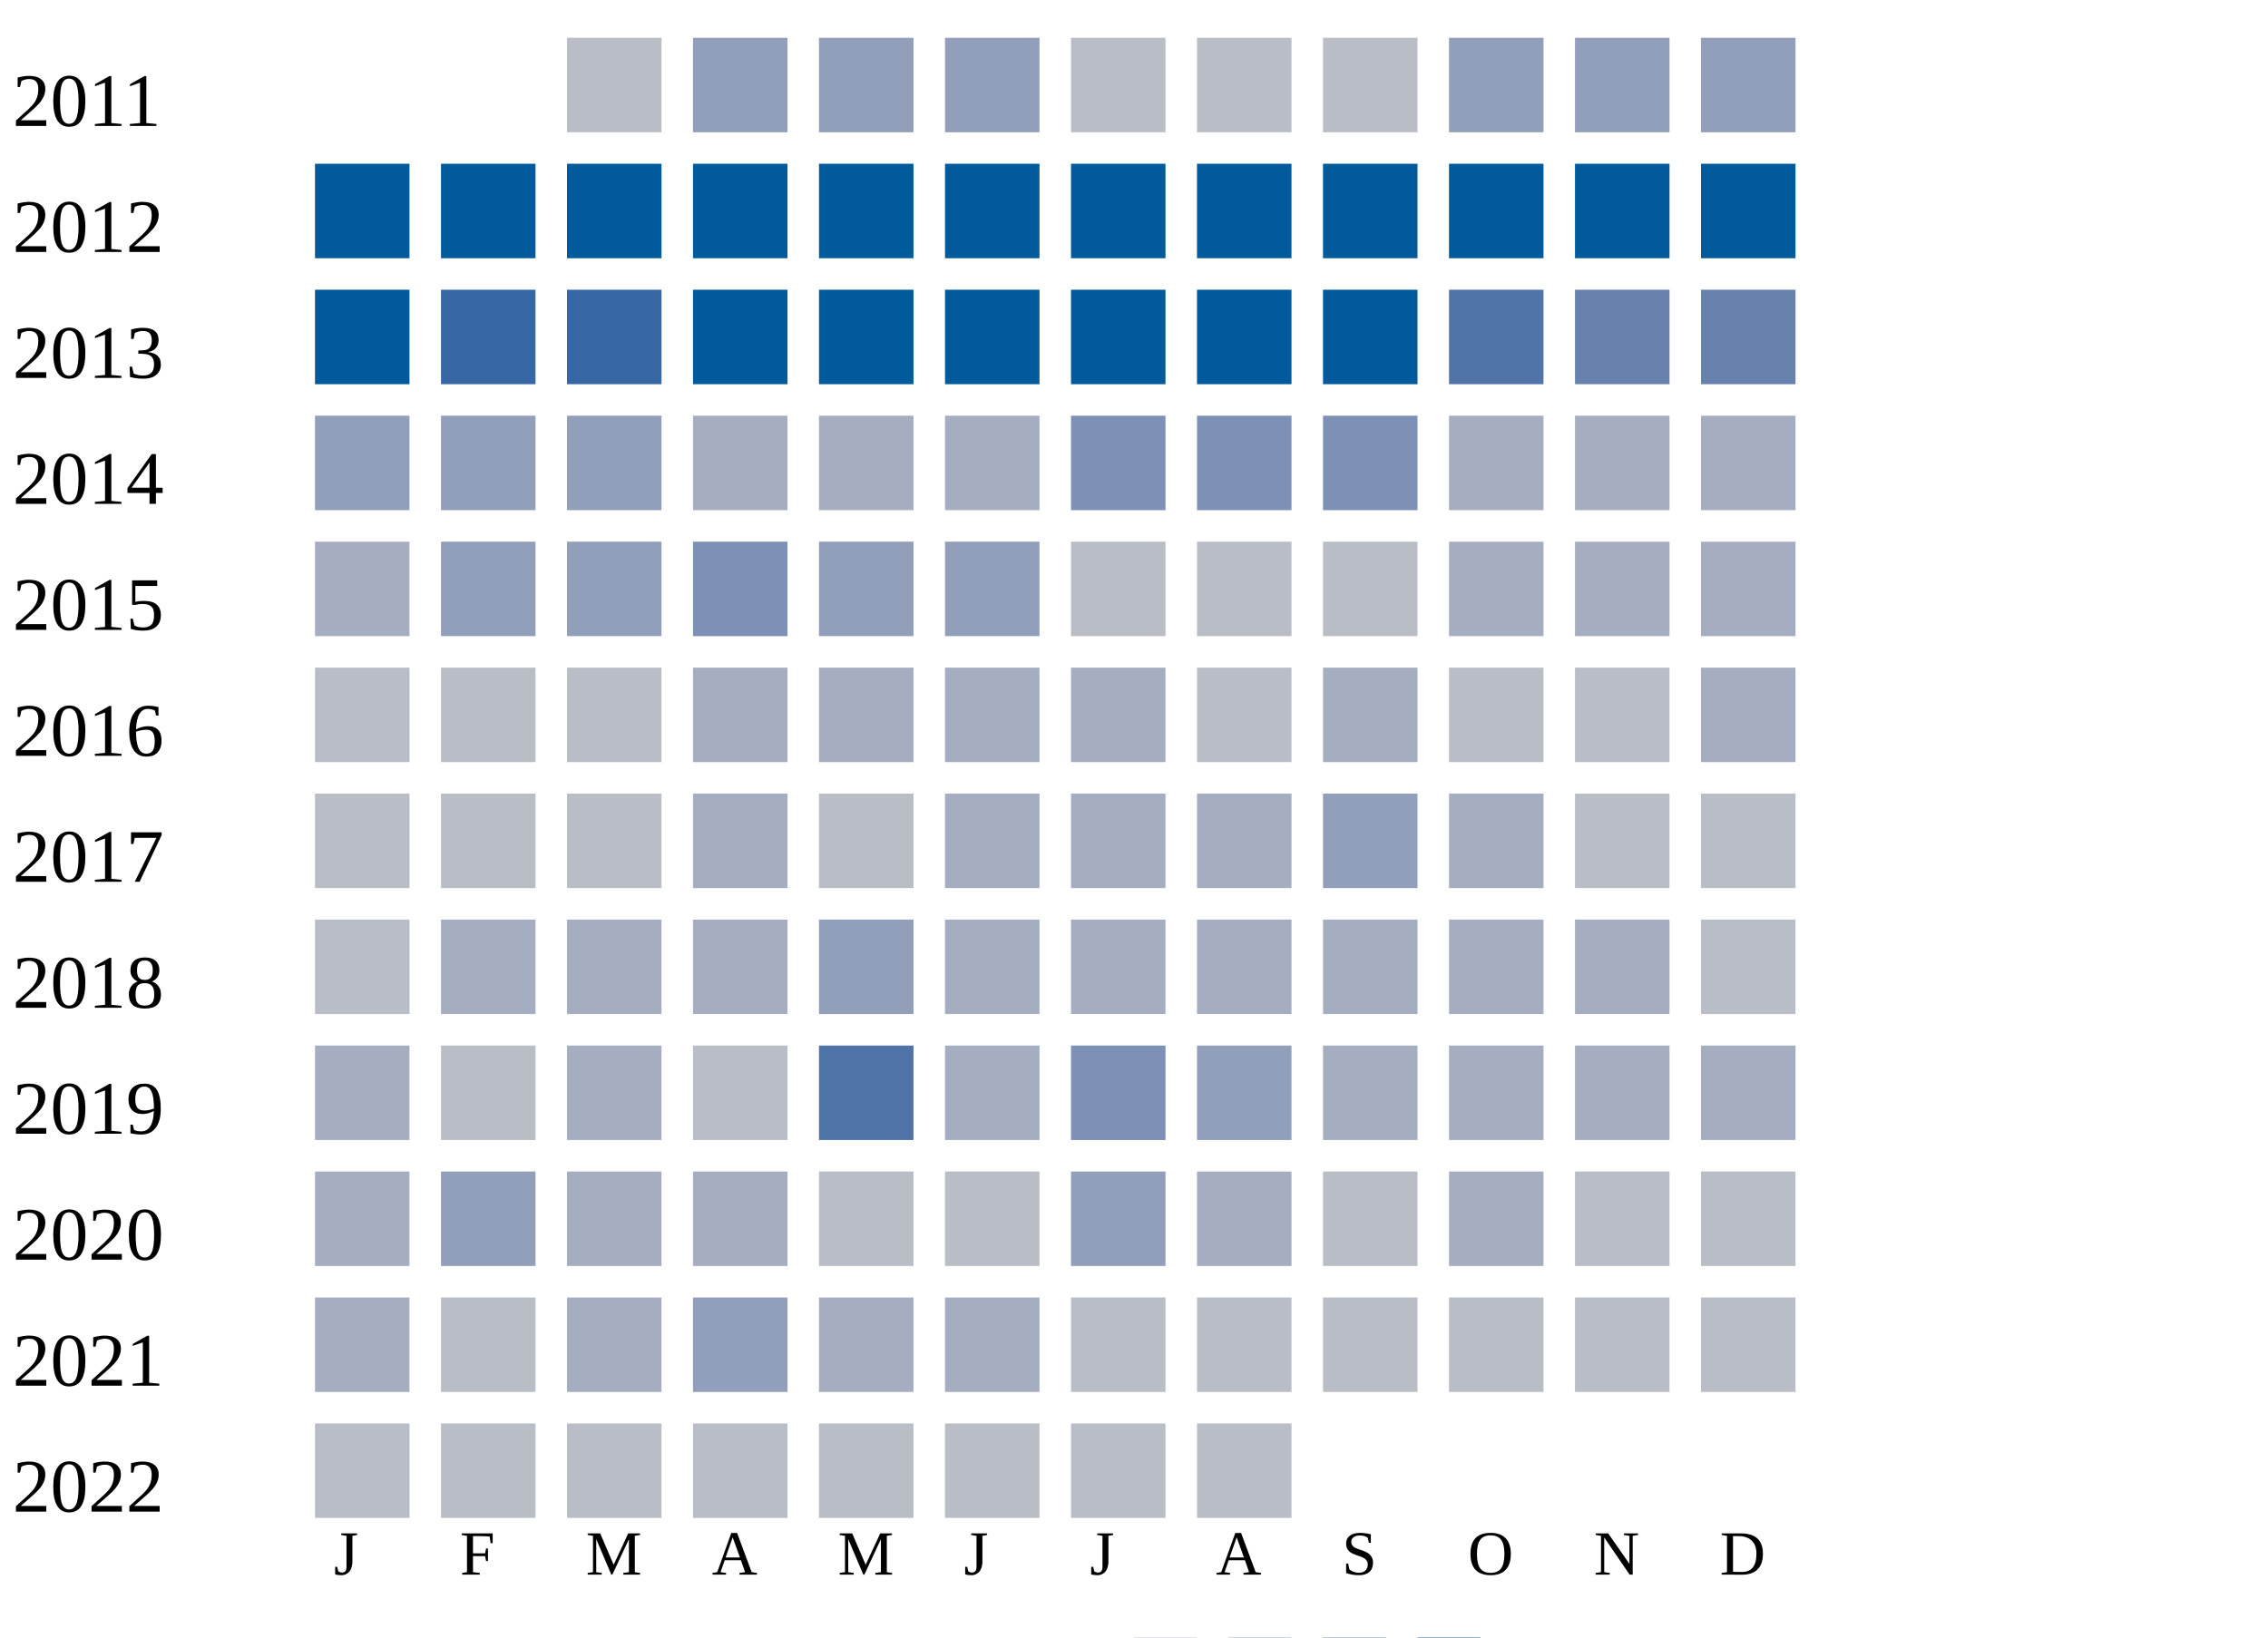
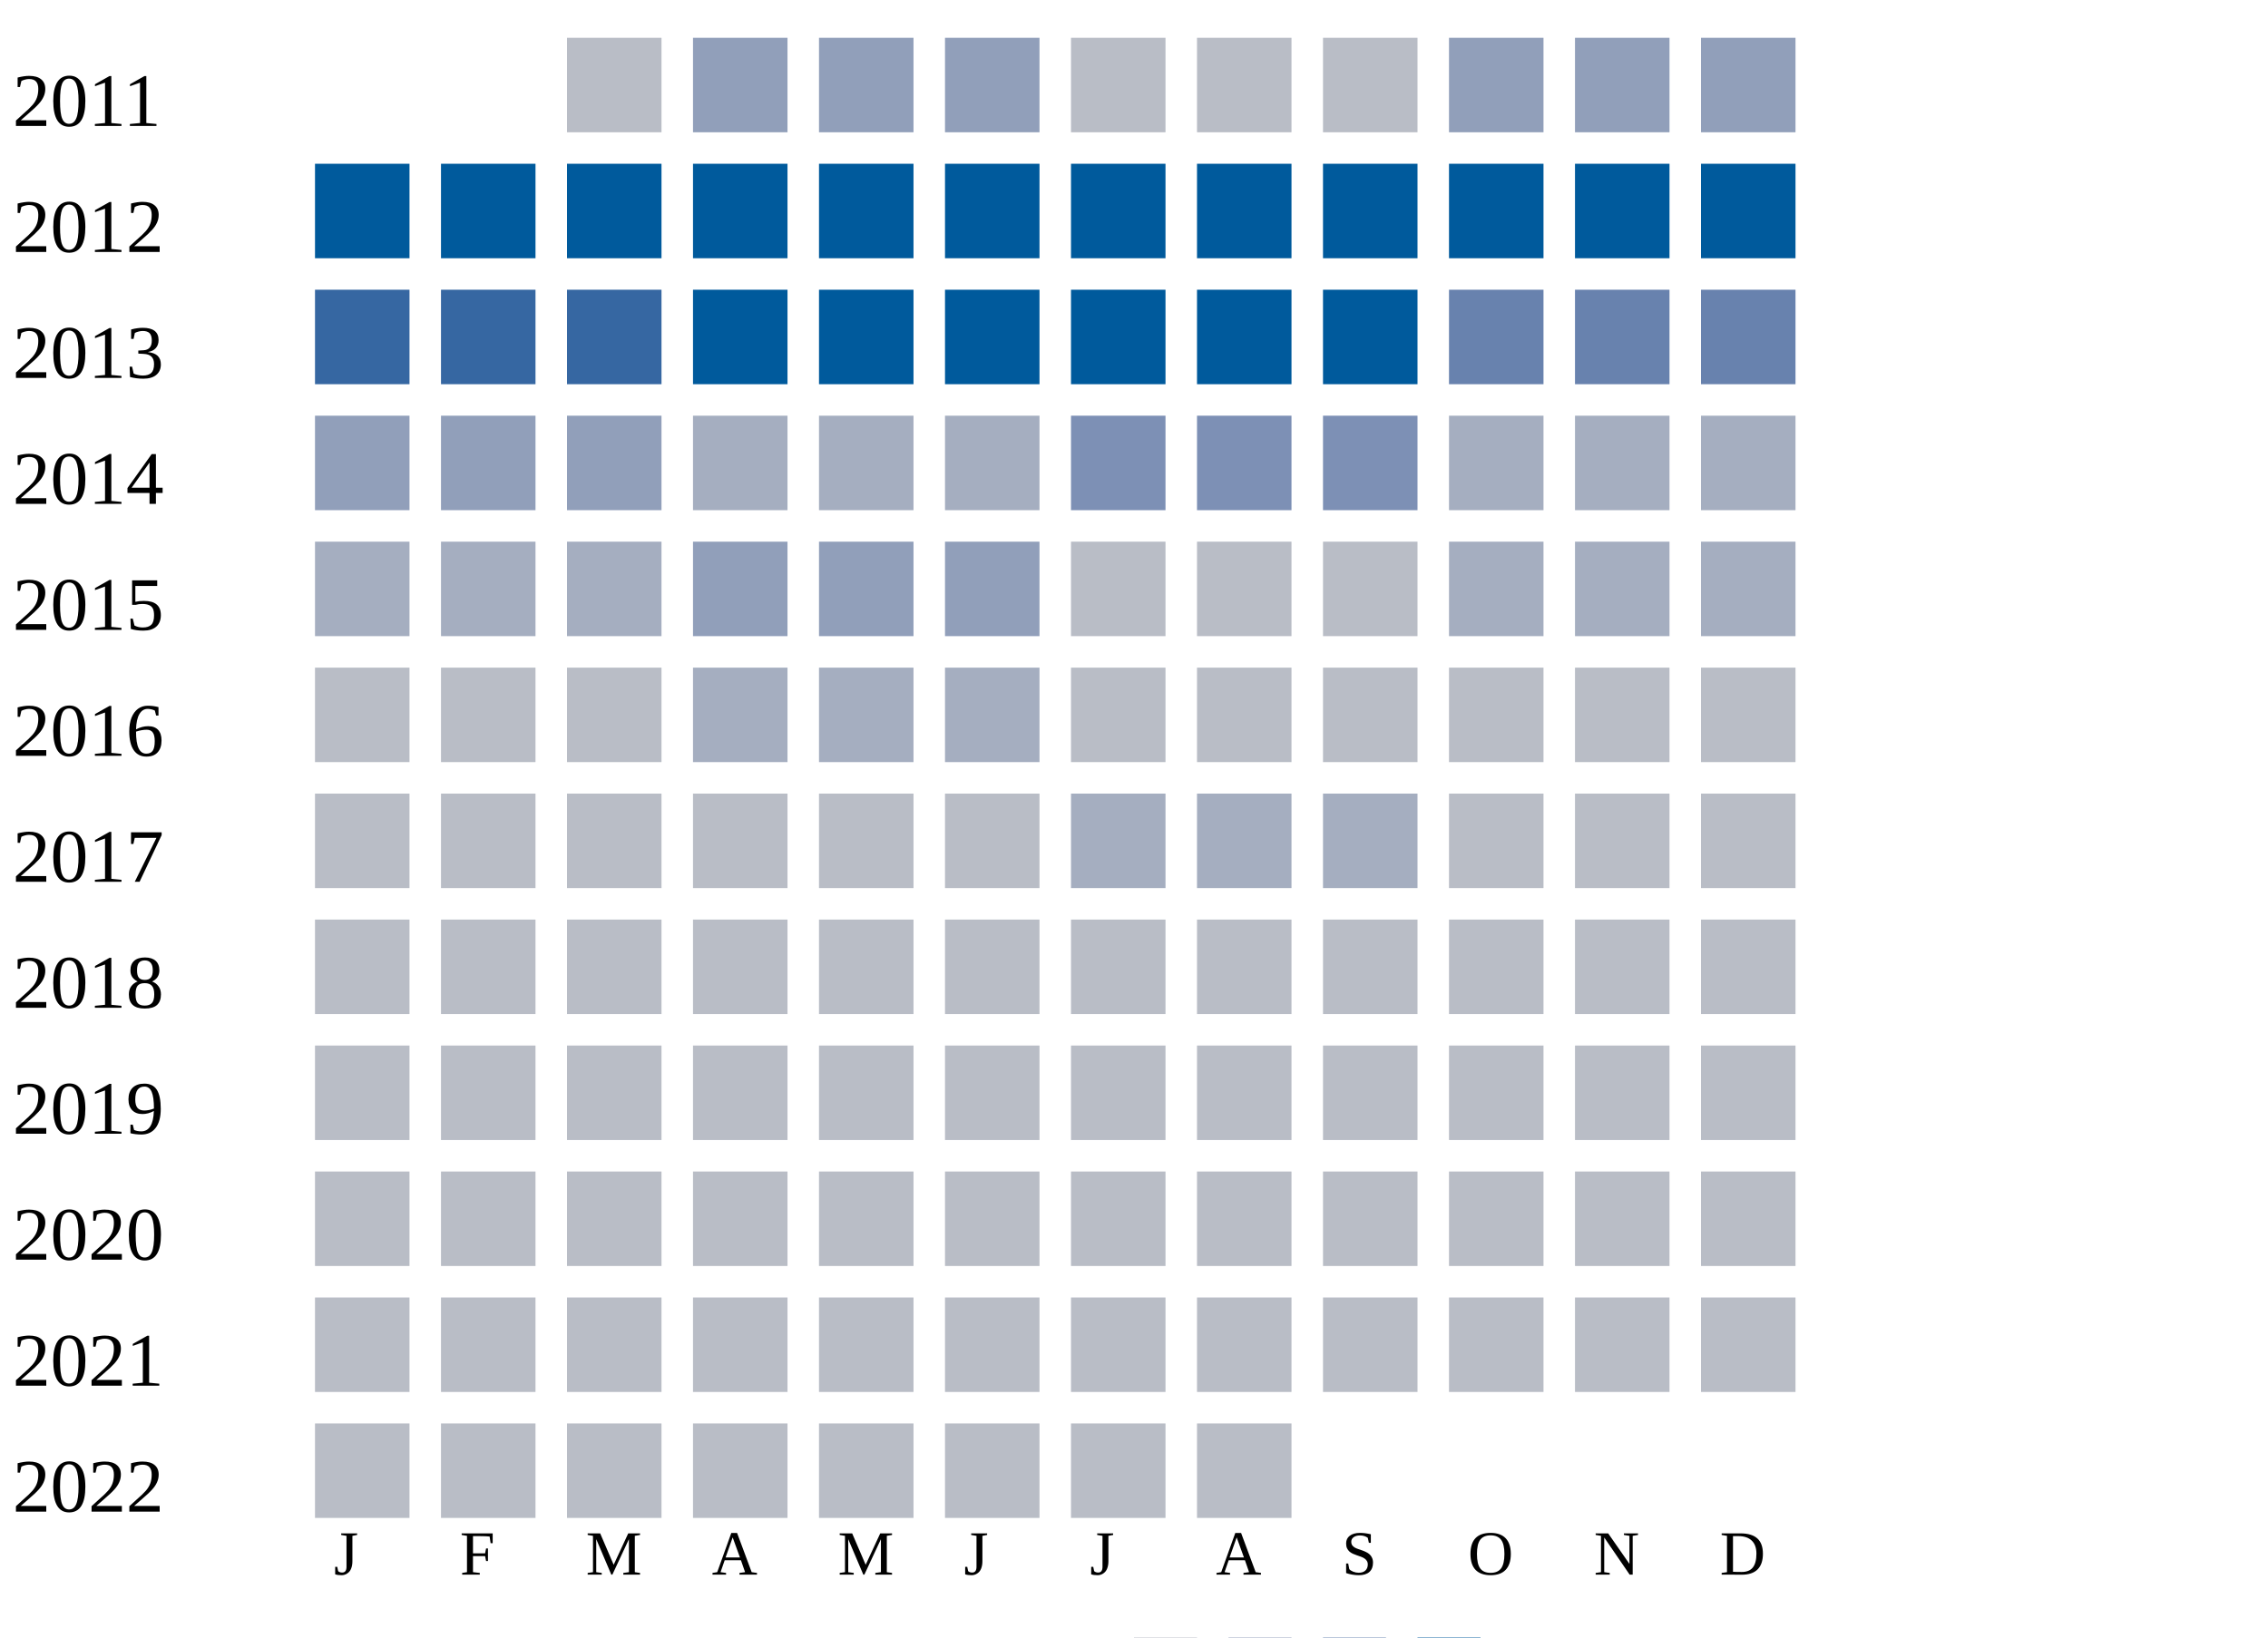
<svg xmlns="http://www.w3.org/2000/svg" width="360" height="260">
  <g transform="translate(0 0)">
    <text x="2" y="20">2011</text>
    <rect x="90" y="6" width="15" height="15" fill="#b9bdc6" />
    <rect x="110" y="6" width="15" height="15" fill="#919fba" />
    <rect x="130" y="6" width="15" height="15" fill="#919fba" />
    <rect x="150" y="6" width="15" height="15" fill="#919fba" />
    <rect x="170" y="6" width="15" height="15" fill="#b9bdc6" />
    <rect x="190" y="6" width="15" height="15" fill="#b9bdc6" />
    <rect x="210" y="6" width="15" height="15" fill="#b9bdc6" />
    <rect x="230" y="6" width="15" height="15" fill="#919fba" />
    <rect x="250" y="6" width="15" height="15" fill="#919fba" />
    <rect x="270" y="6" width="15" height="15" fill="#919fba" />
  </g>
  <g transform="translate(0 20)">
    <text x="2" y="20">2012</text>
    <rect x="50" y="6" width="15" height="15" fill="#005a9c" />
    <rect x="70" y="6" width="15" height="15" fill="#005a9c" />
    <rect x="90" y="6" width="15" height="15" fill="#005a9c" />
    <rect x="110" y="6" width="15" height="15" fill="#005a9c" />
    <rect x="130" y="6" width="15" height="15" fill="#005a9c" />
    <rect x="150" y="6" width="15" height="15" fill="#005a9c" />
    <rect x="170" y="6" width="15" height="15" fill="#005a9c" />
    <rect x="190" y="6" width="15" height="15" fill="#005a9c" />
    <rect x="210" y="6" width="15" height="15" fill="#005a9c" />
    <rect x="230" y="6" width="15" height="15" fill="#005a9c" />
    <rect x="250" y="6" width="15" height="15" fill="#005a9c" />
    <rect x="270" y="6" width="15" height="15" fill="#005a9c" />
  </g>
  <g transform="translate(0 40)">
    <text x="2" y="20">2013</text>
-     <rect x="50" y="6" width="15" height="15" fill="#005a9c" />
+     <rect x="50" y="6" width="15" height="15" fill="#3667a2" />
    <rect x="70" y="6" width="15" height="15" fill="#3667a2" />
    <rect x="90" y="6" width="15" height="15" fill="#3667a2" />
    <rect x="110" y="6" width="15" height="15" fill="#005a9c" />
    <rect x="130" y="6" width="15" height="15" fill="#005a9c" />
    <rect x="150" y="6" width="15" height="15" fill="#005a9c" />
    <rect x="170" y="6" width="15" height="15" fill="#005a9c" />
    <rect x="190" y="6" width="15" height="15" fill="#005a9c" />
    <rect x="210" y="6" width="15" height="15" fill="#005a9c" />
-     <rect x="230" y="6" width="15" height="15" fill="#5174a8" />
+     <rect x="230" y="6" width="15" height="15" fill="#6882ae" />
    <rect x="250" y="6" width="15" height="15" fill="#6882ae" />
    <rect x="270" y="6" width="15" height="15" fill="#6882ae" />
  </g>
  <g transform="translate(0 60)">
    <text x="2" y="20">2014</text>
    <rect x="50" y="6" width="15" height="15" fill="#919fba" />
    <rect x="70" y="6" width="15" height="15" fill="#919fba" />
    <rect x="90" y="6" width="15" height="15" fill="#919fba" />
    <rect x="110" y="6" width="15" height="15" fill="#a5aec0" />
    <rect x="130" y="6" width="15" height="15" fill="#a5aec0" />
    <rect x="150" y="6" width="15" height="15" fill="#a5aec0" />
    <rect x="170" y="6" width="15" height="15" fill="#7d90b5" />
    <rect x="190" y="6" width="15" height="15" fill="#7d90b5" />
    <rect x="210" y="6" width="15" height="15" fill="#7d90b5" />
    <rect x="230" y="6" width="15" height="15" fill="#a5aec0" />
    <rect x="250" y="6" width="15" height="15" fill="#a5aec0" />
    <rect x="270" y="6" width="15" height="15" fill="#a5aec0" />
  </g>
  <g transform="translate(0 80)">
    <text x="2" y="20">2015</text>
    <rect x="50" y="6" width="15" height="15" fill="#a5aec0" />
-     <rect x="70" y="6" width="15" height="15" fill="#919fba" />
-     <rect x="90" y="6" width="15" height="15" fill="#919fba" />
-     <rect x="110" y="6" width="15" height="15" fill="#7d90b5" />
+     <rect x="70" y="6" width="15" height="15" fill="#a5aec0" />
+     <rect x="90" y="6" width="15" height="15" fill="#a5aec0" />
+     <rect x="110" y="6" width="15" height="15" fill="#919fba" />
    <rect x="130" y="6" width="15" height="15" fill="#919fba" />
    <rect x="150" y="6" width="15" height="15" fill="#919fba" />
    <rect x="170" y="6" width="15" height="15" fill="#b9bdc6" />
    <rect x="190" y="6" width="15" height="15" fill="#b9bdc6" />
    <rect x="210" y="6" width="15" height="15" fill="#b9bdc6" />
    <rect x="230" y="6" width="15" height="15" fill="#a5aec0" />
    <rect x="250" y="6" width="15" height="15" fill="#a5aec0" />
    <rect x="270" y="6" width="15" height="15" fill="#a5aec0" />
  </g>
  <g transform="translate(0 100)">
    <text x="2" y="20">2016</text>
    <rect x="50" y="6" width="15" height="15" fill="#b9bdc6" />
    <rect x="70" y="6" width="15" height="15" fill="#b9bdc6" />
    <rect x="90" y="6" width="15" height="15" fill="#b9bdc6" />
    <rect x="110" y="6" width="15" height="15" fill="#a5aec0" />
    <rect x="130" y="6" width="15" height="15" fill="#a5aec0" />
    <rect x="150" y="6" width="15" height="15" fill="#a5aec0" />
-     <rect x="170" y="6" width="15" height="15" fill="#a5aec0" />
+     <rect x="170" y="6" width="15" height="15" fill="#b9bdc6" />
    <rect x="190" y="6" width="15" height="15" fill="#b9bdc6" />
-     <rect x="210" y="6" width="15" height="15" fill="#a5aec0" />
+     <rect x="210" y="6" width="15" height="15" fill="#b9bdc6" />
    <rect x="230" y="6" width="15" height="15" fill="#b9bdc6" />
    <rect x="250" y="6" width="15" height="15" fill="#b9bdc6" />
-     <rect x="270" y="6" width="15" height="15" fill="#a5aec0" />
+     <rect x="270" y="6" width="15" height="15" fill="#b9bdc6" />
  </g>
  <g transform="translate(0 120)">
    <text x="2" y="20">2017</text>
    <rect x="50" y="6" width="15" height="15" fill="#b9bdc6" />
    <rect x="70" y="6" width="15" height="15" fill="#b9bdc6" />
    <rect x="90" y="6" width="15" height="15" fill="#b9bdc6" />
-     <rect x="110" y="6" width="15" height="15" fill="#a5aec0" />
+     <rect x="110" y="6" width="15" height="15" fill="#b9bdc6" />
    <rect x="130" y="6" width="15" height="15" fill="#b9bdc6" />
-     <rect x="150" y="6" width="15" height="15" fill="#a5aec0" />
+     <rect x="150" y="6" width="15" height="15" fill="#b9bdc6" />
    <rect x="170" y="6" width="15" height="15" fill="#a5aec0" />
    <rect x="190" y="6" width="15" height="15" fill="#a5aec0" />
-     <rect x="210" y="6" width="15" height="15" fill="#919fba" />
-     <rect x="230" y="6" width="15" height="15" fill="#a5aec0" />
+     <rect x="210" y="6" width="15" height="15" fill="#a5aec0" />
+     <rect x="230" y="6" width="15" height="15" fill="#b9bdc6" />
    <rect x="250" y="6" width="15" height="15" fill="#b9bdc6" />
    <rect x="270" y="6" width="15" height="15" fill="#b9bdc6" />
  </g>
  <g transform="translate(0 140)">
    <text x="2" y="20">2018</text>
    <rect x="50" y="6" width="15" height="15" fill="#b9bdc6" />
-     <rect x="70" y="6" width="15" height="15" fill="#a5aec0" />
-     <rect x="90" y="6" width="15" height="15" fill="#a5aec0" />
-     <rect x="110" y="6" width="15" height="15" fill="#a5aec0" />
-     <rect x="130" y="6" width="15" height="15" fill="#919fba" />
-     <rect x="150" y="6" width="15" height="15" fill="#a5aec0" />
-     <rect x="170" y="6" width="15" height="15" fill="#a5aec0" />
-     <rect x="190" y="6" width="15" height="15" fill="#a5aec0" />
-     <rect x="210" y="6" width="15" height="15" fill="#a5aec0" />
-     <rect x="230" y="6" width="15" height="15" fill="#a5aec0" />
-     <rect x="250" y="6" width="15" height="15" fill="#a5aec0" />
+     <rect x="70" y="6" width="15" height="15" fill="#b9bdc6" />
+     <rect x="90" y="6" width="15" height="15" fill="#b9bdc6" />
+     <rect x="110" y="6" width="15" height="15" fill="#b9bdc6" />
+     <rect x="130" y="6" width="15" height="15" fill="#b9bdc6" />
+     <rect x="150" y="6" width="15" height="15" fill="#b9bdc6" />
+     <rect x="170" y="6" width="15" height="15" fill="#b9bdc6" />
+     <rect x="190" y="6" width="15" height="15" fill="#b9bdc6" />
+     <rect x="210" y="6" width="15" height="15" fill="#b9bdc6" />
+     <rect x="230" y="6" width="15" height="15" fill="#b9bdc6" />
+     <rect x="250" y="6" width="15" height="15" fill="#b9bdc6" />
    <rect x="270" y="6" width="15" height="15" fill="#b9bdc6" />
  </g>
  <g transform="translate(0 160)">
    <text x="2" y="20">2019</text>
-     <rect x="50" y="6" width="15" height="15" fill="#a5aec0" />
+     <rect x="50" y="6" width="15" height="15" fill="#b9bdc6" />
    <rect x="70" y="6" width="15" height="15" fill="#b9bdc6" />
-     <rect x="90" y="6" width="15" height="15" fill="#a5aec0" />
+     <rect x="90" y="6" width="15" height="15" fill="#b9bdc6" />
    <rect x="110" y="6" width="15" height="15" fill="#b9bdc6" />
-     <rect x="130" y="6" width="15" height="15" fill="#5174a8" />
-     <rect x="150" y="6" width="15" height="15" fill="#a5aec0" />
-     <rect x="170" y="6" width="15" height="15" fill="#7d90b5" />
-     <rect x="190" y="6" width="15" height="15" fill="#919fba" />
-     <rect x="210" y="6" width="15" height="15" fill="#a5aec0" />
-     <rect x="230" y="6" width="15" height="15" fill="#a5aec0" />
-     <rect x="250" y="6" width="15" height="15" fill="#a5aec0" />
-     <rect x="270" y="6" width="15" height="15" fill="#a5aec0" />
+     <rect x="130" y="6" width="15" height="15" fill="#b9bdc6" />
+     <rect x="150" y="6" width="15" height="15" fill="#b9bdc6" />
+     <rect x="170" y="6" width="15" height="15" fill="#b9bdc6" />
+     <rect x="190" y="6" width="15" height="15" fill="#b9bdc6" />
+     <rect x="210" y="6" width="15" height="15" fill="#b9bdc6" />
+     <rect x="230" y="6" width="15" height="15" fill="#b9bdc6" />
+     <rect x="250" y="6" width="15" height="15" fill="#b9bdc6" />
+     <rect x="270" y="6" width="15" height="15" fill="#b9bdc6" />
  </g>
  <g transform="translate(0 180)">
    <text x="2" y="20">2020</text>
-     <rect x="50" y="6" width="15" height="15" fill="#a5aec0" />
-     <rect x="70" y="6" width="15" height="15" fill="#919fba" />
-     <rect x="90" y="6" width="15" height="15" fill="#a5aec0" />
-     <rect x="110" y="6" width="15" height="15" fill="#a5aec0" />
+     <rect x="50" y="6" width="15" height="15" fill="#b9bdc6" />
+     <rect x="70" y="6" width="15" height="15" fill="#b9bdc6" />
+     <rect x="90" y="6" width="15" height="15" fill="#b9bdc6" />
+     <rect x="110" y="6" width="15" height="15" fill="#b9bdc6" />
    <rect x="130" y="6" width="15" height="15" fill="#b9bdc6" />
    <rect x="150" y="6" width="15" height="15" fill="#b9bdc6" />
-     <rect x="170" y="6" width="15" height="15" fill="#919fba" />
-     <rect x="190" y="6" width="15" height="15" fill="#a5aec0" />
+     <rect x="170" y="6" width="15" height="15" fill="#b9bdc6" />
+     <rect x="190" y="6" width="15" height="15" fill="#b9bdc6" />
    <rect x="210" y="6" width="15" height="15" fill="#b9bdc6" />
-     <rect x="230" y="6" width="15" height="15" fill="#a5aec0" />
+     <rect x="230" y="6" width="15" height="15" fill="#b9bdc6" />
    <rect x="250" y="6" width="15" height="15" fill="#b9bdc6" />
    <rect x="270" y="6" width="15" height="15" fill="#b9bdc6" />
  </g>
  <g transform="translate(0 200)">
    <text x="2" y="20">2021</text>
-     <rect x="50" y="6" width="15" height="15" fill="#a5aec0" />
+     <rect x="50" y="6" width="15" height="15" fill="#b9bdc6" />
    <rect x="70" y="6" width="15" height="15" fill="#b9bdc6" />
-     <rect x="90" y="6" width="15" height="15" fill="#a5aec0" />
-     <rect x="110" y="6" width="15" height="15" fill="#919fba" />
-     <rect x="130" y="6" width="15" height="15" fill="#a5aec0" />
-     <rect x="150" y="6" width="15" height="15" fill="#a5aec0" />
+     <rect x="90" y="6" width="15" height="15" fill="#b9bdc6" />
+     <rect x="110" y="6" width="15" height="15" fill="#b9bdc6" />
+     <rect x="130" y="6" width="15" height="15" fill="#b9bdc6" />
+     <rect x="150" y="6" width="15" height="15" fill="#b9bdc6" />
    <rect x="170" y="6" width="15" height="15" fill="#b9bdc6" />
    <rect x="190" y="6" width="15" height="15" fill="#b9bdc6" />
    <rect x="210" y="6" width="15" height="15" fill="#b9bdc6" />
    <rect x="230" y="6" width="15" height="15" fill="#b9bdc6" />
    <rect x="250" y="6" width="15" height="15" fill="#b9bdc6" />
    <rect x="270" y="6" width="15" height="15" fill="#b9bdc6" />
  </g>
  <g transform="translate(0 220)">
    <text x="2" y="20">2022</text>
    <rect x="50" y="6" width="15" height="15" fill="#b9bdc6" />
    <rect x="70" y="6" width="15" height="15" fill="#b9bdc6" />
    <rect x="90" y="6" width="15" height="15" fill="#b9bdc6" />
    <rect x="110" y="6" width="15" height="15" fill="#b9bdc6" />
    <rect x="130" y="6" width="15" height="15" fill="#b9bdc6" />
    <rect x="150" y="6" width="15" height="15" fill="#b9bdc6" />
    <rect x="170" y="6" width="15" height="15" fill="#b9bdc6" />
    <rect x="190" y="6" width="15" height="15" fill="#b9bdc6" />
  </g>
  <text style="font-size: 10px; text-align: center" x="53" y="250">J</text>
  <text style="font-size: 10px; text-align: center" x="73" y="250">F</text>
  <text style="font-size: 10px; text-align: center" x="93" y="250">M</text>
  <text style="font-size: 10px; text-align: center" x="113" y="250">A</text>
  <text style="font-size: 10px; text-align: center" x="133" y="250">M</text>
  <text style="font-size: 10px; text-align: center" x="153" y="250">J</text>
  <text style="font-size: 10px; text-align: center" x="173" y="250">J</text>
  <text style="font-size: 10px; text-align: center" x="193" y="250">A</text>
  <text style="font-size: 10px; text-align: center" x="213" y="250">S</text>
  <text style="font-size: 10px; text-align: center" x="233" y="250">O</text>
  <text style="font-size: 10px; text-align: center" x="253" y="250">N</text>
  <text style="font-size: 10px; text-align: center" x="273" y="250">D</text>
  <text style="font-size: 10px;" x="155" y="269">Less</text>
  <rect fill="#b9bdc6" width="10" height="10" x="180" y="260" />
  <rect fill="#919fba" width="10" height="10" x="195" y="260" />
  <rect fill="#6882ae" width="10" height="10" x="210" y="260" />
  <rect fill="#005a9c" width="10" height="10" x="225" y="260" />
  <text x="240" y="269" style="font-size: 10px;">More</text>
</svg>
